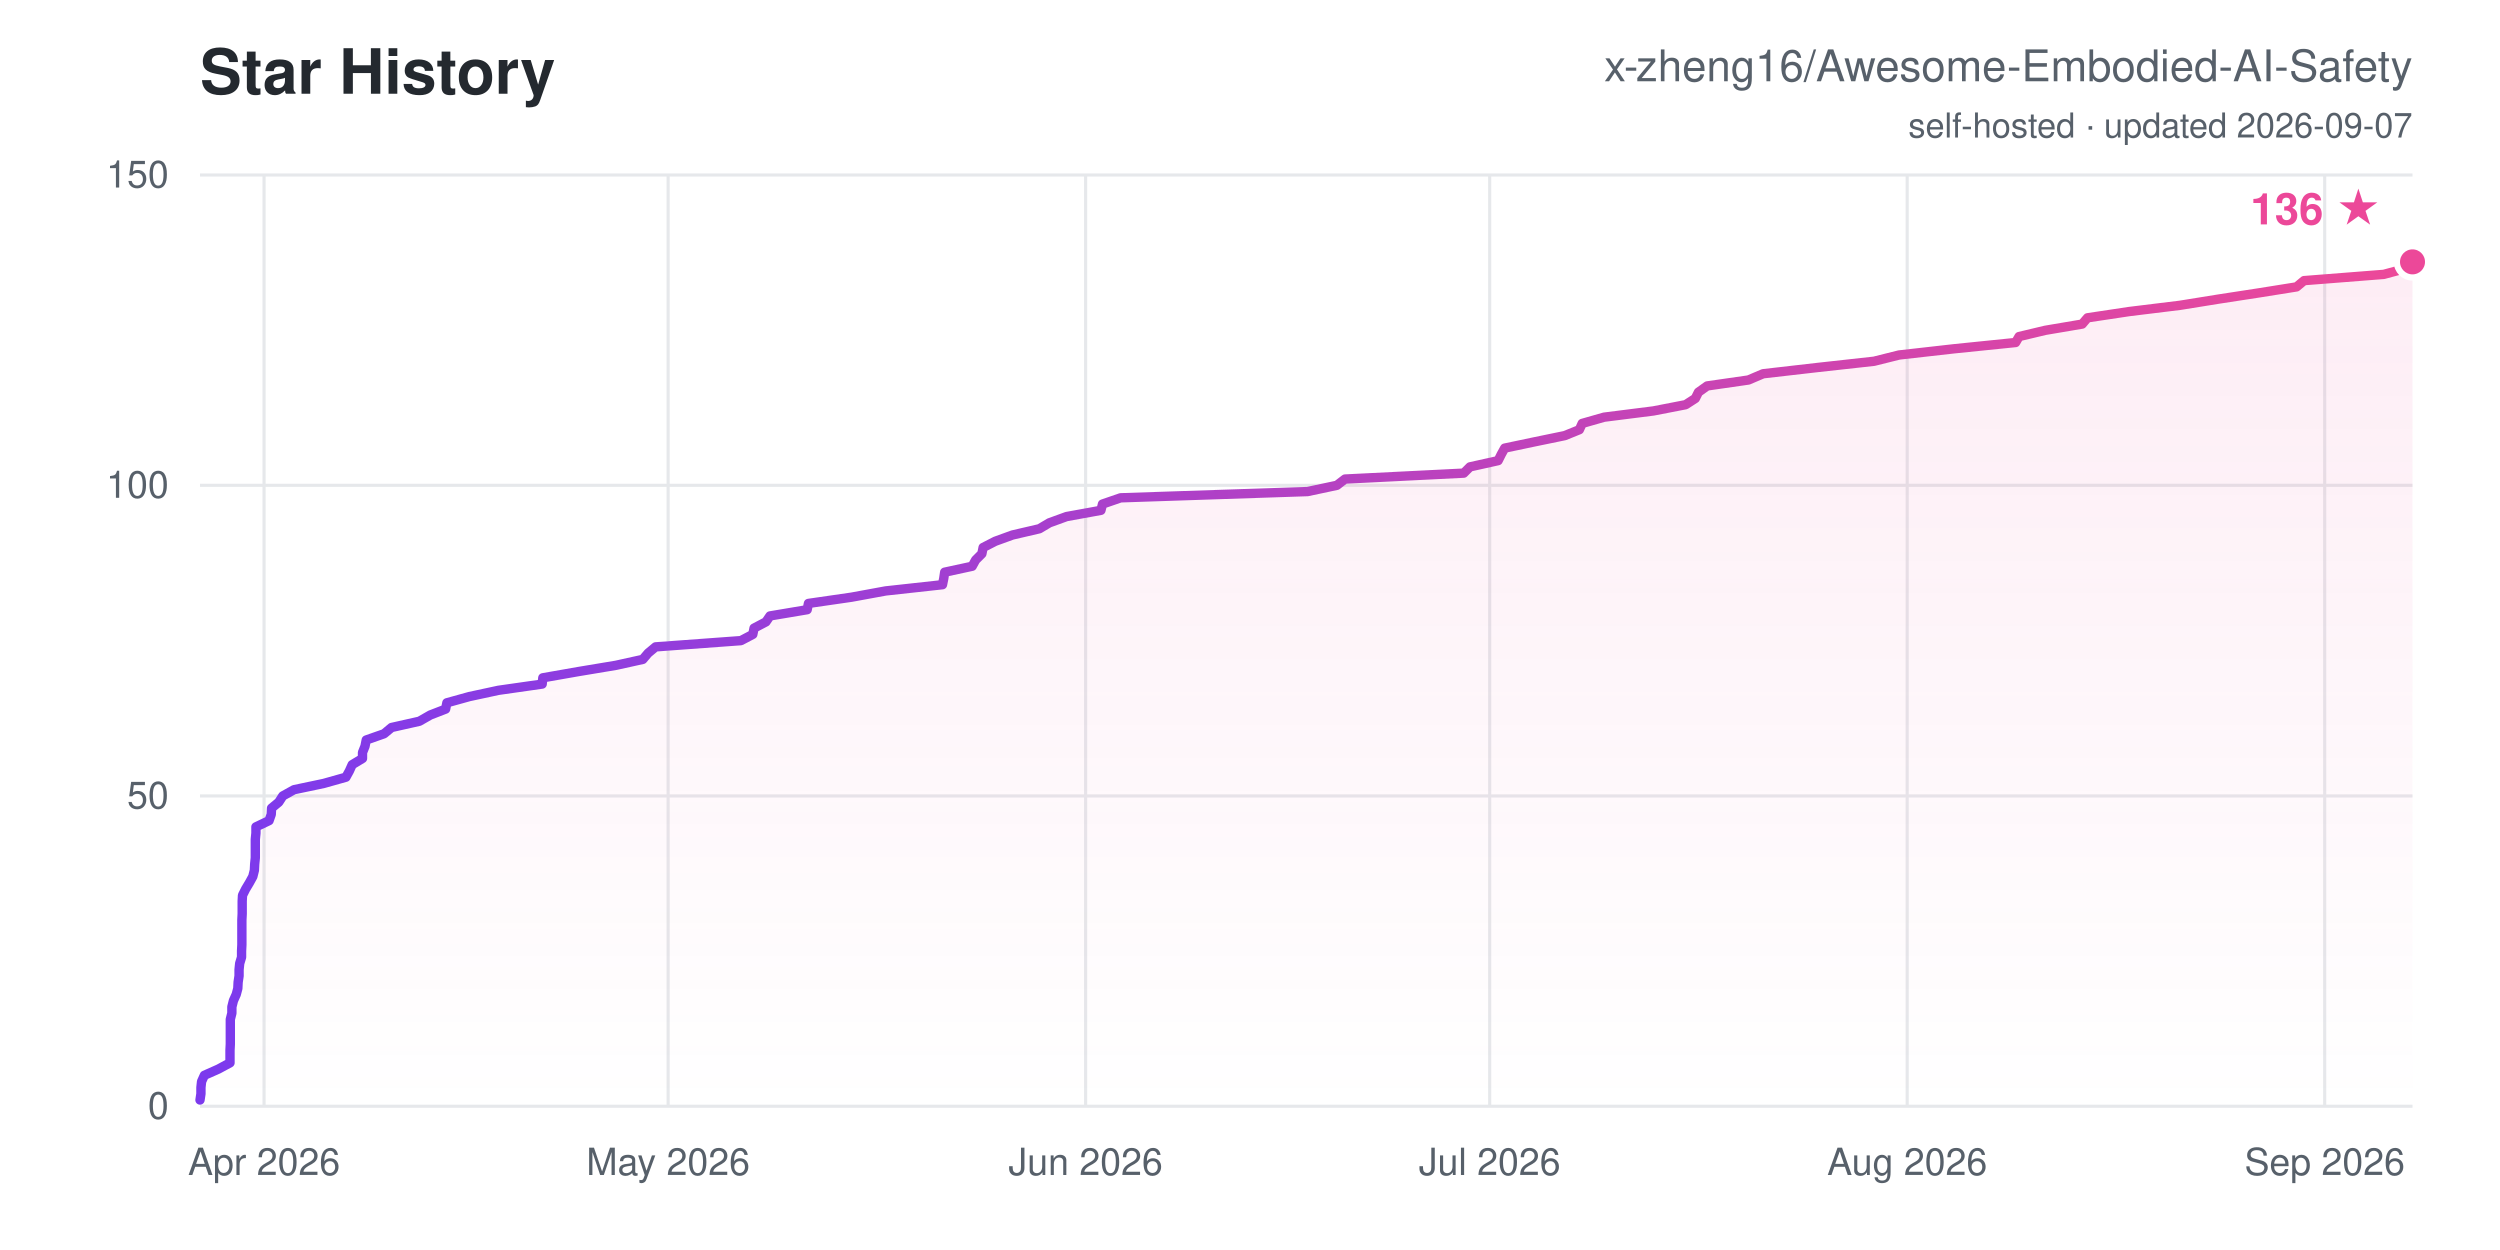
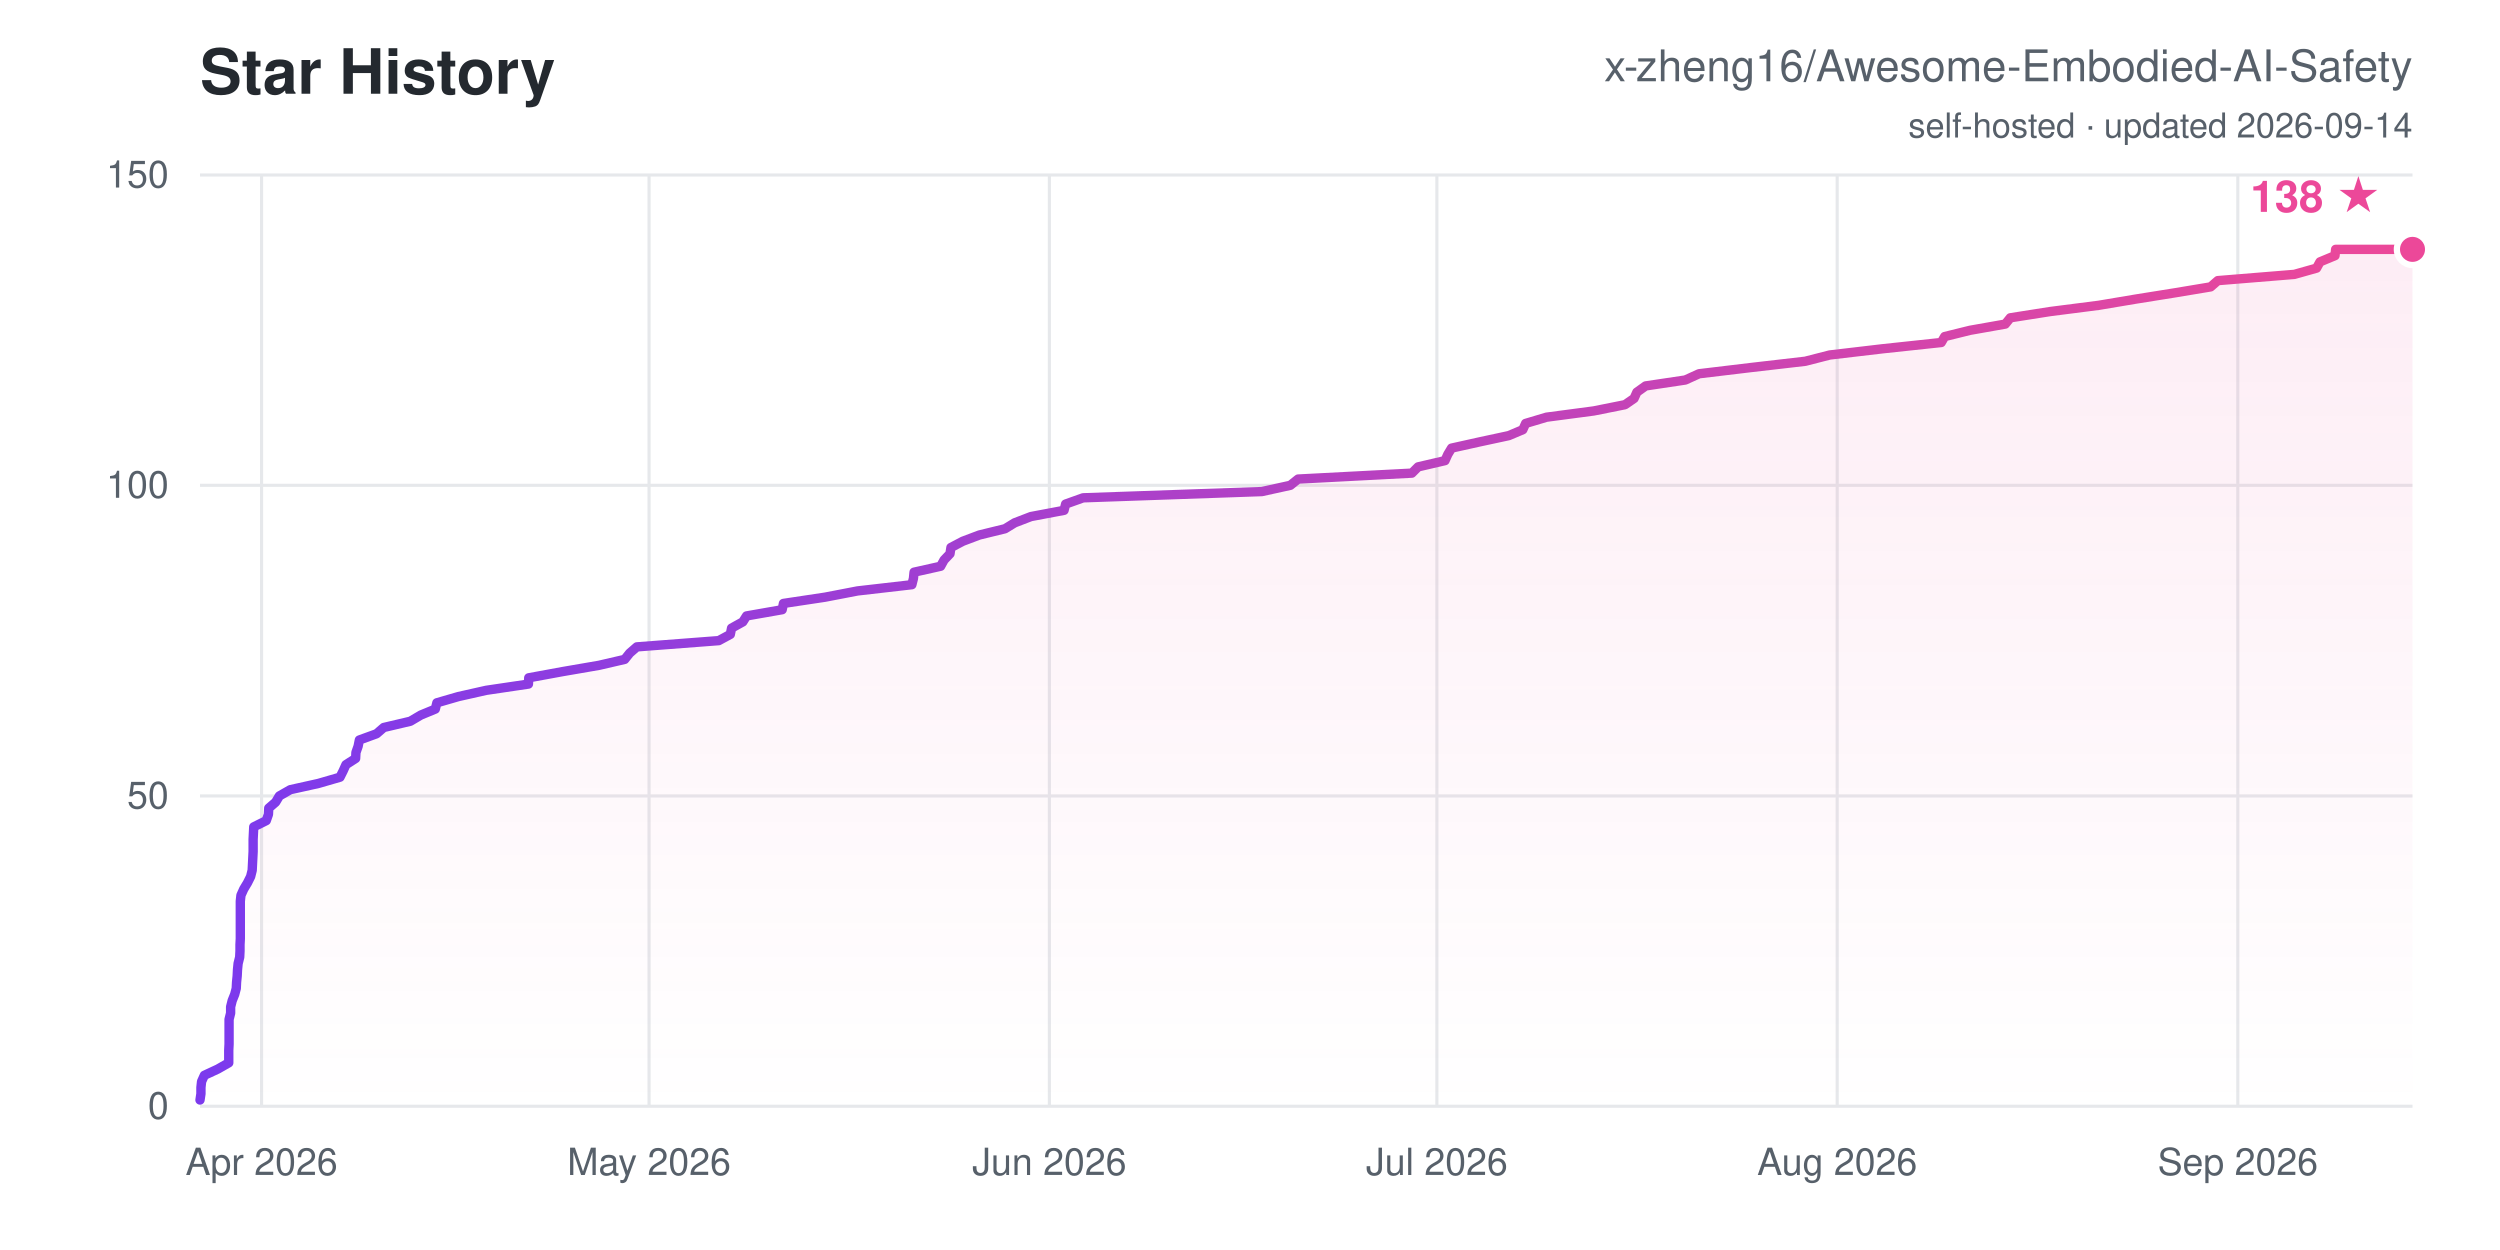
<svg xmlns="http://www.w3.org/2000/svg" width="800" height="400" viewBox="0 0 800 400" font-family="-apple-system,Segoe UI,Helvetica,Arial,sans-serif">
  <defs>
    <linearGradient id="ln" x1="0" y1="0" x2="1" y2="0">
      <stop offset="0" stop-color="#7c3aed" />
      <stop offset="1" stop-color="#ec4899" />
    </linearGradient>
    <linearGradient id="ar" x1="0" y1="0" x2="0" y2="1">
      <stop offset="0" stop-color="#ec4899" stop-opacity="0.1" />
      <stop offset="1" stop-color="#ec4899" stop-opacity="0" />
    </linearGradient>
  </defs>
  <rect width="800" height="400" fill="#ffffff" />
  <text x="64" y="30" font-size="20" font-weight="700" fill="#24292f">Star History</text>
  <text x="772" y="26" font-size="14" text-anchor="end" fill="#57606a">x-zheng16/Awesome-Embodied-AI-Safety</text>
-   <text x="772" y="44" font-size="11" text-anchor="end" fill="#57606a">self-hosted · updated 2026-09-07</text>
+   <text x="772" y="44" font-size="11" text-anchor="end" fill="#57606a">self-hosted · updated 2026-09-14</text>
  <line x1="64" y1="354.0" x2="772" y2="354.0" stroke="#e6e8eb" stroke-width="1" />
  <text x="54" y="358.0" font-size="12" text-anchor="end" fill="#57606a">0</text>
  <line x1="64" y1="254.7" x2="772" y2="254.7" stroke="#e6e8eb" stroke-width="1" />
  <text x="54" y="258.7" font-size="12" text-anchor="end" fill="#57606a">50</text>
  <line x1="64" y1="155.3" x2="772" y2="155.3" stroke="#e6e8eb" stroke-width="1" />
  <text x="54" y="159.3" font-size="12" text-anchor="end" fill="#57606a">100</text>
  <line x1="64" y1="56.0" x2="772" y2="56.0" stroke="#e6e8eb" stroke-width="1" />
  <text x="54" y="60.0" font-size="12" text-anchor="end" fill="#57606a">150</text>
-   <line x1="84.5" y1="56" x2="84.5" y2="354" stroke="#e6e8eb" stroke-width="1" />
-   <text x="84.5" y="376" font-size="12" text-anchor="middle" fill="#57606a">Apr 2026</text>
-   <line x1="213.8" y1="56" x2="213.8" y2="354" stroke="#e6e8eb" stroke-width="1" />
-   <text x="213.8" y="376" font-size="12" text-anchor="middle" fill="#57606a">May 2026</text>
-   <line x1="347.4" y1="56" x2="347.4" y2="354" stroke="#e6e8eb" stroke-width="1" />
-   <text x="347.4" y="376" font-size="12" text-anchor="middle" fill="#57606a">Jun 2026</text>
-   <line x1="476.7" y1="56" x2="476.7" y2="354" stroke="#e6e8eb" stroke-width="1" />
-   <text x="476.7" y="376" font-size="12" text-anchor="middle" fill="#57606a">Jul 2026</text>
-   <line x1="610.3" y1="56" x2="610.3" y2="354" stroke="#e6e8eb" stroke-width="1" />
-   <text x="610.3" y="376" font-size="12" text-anchor="middle" fill="#57606a">Aug 2026</text>
-   <line x1="743.9" y1="56" x2="743.9" y2="354" stroke="#e6e8eb" stroke-width="1" />
-   <text x="743.9" y="376" font-size="12" text-anchor="middle" fill="#57606a">Sep 2026</text>
-   <polygon points="64.0,354.0 64.0,352.0 64.3,350.0 64.3,348.0 64.5,346.1 65.4,344.1 69.9,342.1 73.6,340.1 73.6,338.1 73.6,336.1 73.7,334.1 73.7,332.1 73.7,330.2 73.7,328.2 73.7,326.2 74.2,324.2 74.2,322.2 74.7,320.2 75.6,318.2 76.1,316.3 76.2,314.3 76.5,312.3 76.5,310.3 76.7,308.3 77.3,306.3 77.3,304.3 77.4,302.3 77.4,300.4 77.4,298.4 77.4,296.4 77.4,294.4 77.5,292.4 77.5,290.4 77.5,288.4 77.6,286.5 78.6,284.5 79.8,282.5 80.9,280.5 81.4,278.5 81.5,276.5 81.7,274.5 81.7,272.5 81.7,270.6 81.7,268.6 81.9,266.6 81.9,264.6 86.1,262.6 86.8,260.6 86.9,258.6 89.2,256.7 90.5,254.7 94.1,252.7 103.6,250.7 110.7,248.7 111.8,246.7 112.7,244.7 116.0,242.7 116.0,240.8 116.8,238.8 117.2,236.8 122.9,234.8 125.3,232.8 134.2,230.8 137.7,228.8 142.6,226.9 143.0,224.9 150.2,222.9 159.5,220.9 173.5,218.9 173.7,216.9 185.1,214.9 197.1,212.9 205.7,211.0 207.4,209.0 209.8,207.0 237.1,205.0 240.9,203.0 241.3,201.0 245.1,199.0 246.4,197.1 258.3,195.1 258.7,193.1 272.5,191.1 283.4,189.1 301.6,187.1 302.0,185.1 302.3,183.1 311.1,181.2 312.2,179.2 314.2,177.2 314.6,175.2 318.5,173.2 324.0,171.2 332.6,169.2 335.8,167.3 341.3,165.3 352.3,163.3 352.8,161.3 358.6,159.3 418.4,157.3 427.8,155.3 430.4,153.3 468.4,151.4 470.4,149.4 479.4,147.4 480.4,145.4 481.5,143.4 491.0,141.4 500.7,139.4 505.4,137.5 506.3,135.5 513.3,133.5 529.1,131.5 539.4,129.5 542.5,127.5 543.5,125.5 546.3,123.5 559.5,121.6 564.2,119.6 581.6,117.6 599.7,115.6 607.7,113.6 625.4,111.6 645.0,109.6 646.1,107.7 654.5,105.7 666.3,103.7 668.0,101.7 681.3,99.7 697.6,97.7 710.0,95.7 723.0,93.7 734.9,91.8 737.3,89.8 762.8,87.8 770.2,85.8 771.3,83.8 772.0,83.8 772.0,354.0" fill="url(#ar)" />
-   <polyline points="64.0,352.0 64.3,350.0 64.3,348.0 64.5,346.1 65.4,344.1 69.9,342.1 73.6,340.1 73.6,338.1 73.6,336.1 73.7,334.1 73.7,332.1 73.7,330.2 73.7,328.2 73.7,326.2 74.2,324.2 74.2,322.2 74.7,320.2 75.6,318.2 76.1,316.3 76.2,314.3 76.5,312.3 76.5,310.3 76.7,308.3 77.3,306.3 77.3,304.3 77.4,302.3 77.4,300.4 77.4,298.4 77.4,296.4 77.4,294.4 77.5,292.4 77.5,290.4 77.5,288.4 77.6,286.5 78.6,284.5 79.8,282.5 80.9,280.5 81.4,278.5 81.5,276.5 81.7,274.5 81.7,272.5 81.7,270.6 81.7,268.6 81.9,266.6 81.9,264.6 86.1,262.6 86.8,260.6 86.9,258.6 89.2,256.7 90.5,254.7 94.1,252.7 103.6,250.7 110.7,248.7 111.8,246.7 112.7,244.7 116.0,242.7 116.0,240.8 116.8,238.8 117.2,236.8 122.9,234.8 125.3,232.8 134.2,230.8 137.7,228.8 142.6,226.9 143.0,224.9 150.2,222.9 159.5,220.9 173.5,218.9 173.7,216.9 185.1,214.9 197.1,212.9 205.7,211.0 207.4,209.0 209.8,207.0 237.1,205.0 240.9,203.0 241.3,201.0 245.1,199.0 246.4,197.1 258.3,195.1 258.7,193.1 272.5,191.1 283.4,189.1 301.6,187.1 302.0,185.1 302.3,183.1 311.1,181.2 312.2,179.2 314.2,177.2 314.6,175.2 318.5,173.2 324.0,171.2 332.6,169.2 335.8,167.3 341.3,165.3 352.3,163.3 352.8,161.3 358.6,159.3 418.4,157.3 427.8,155.3 430.4,153.3 468.4,151.4 470.4,149.4 479.4,147.4 480.4,145.4 481.5,143.4 491.0,141.4 500.7,139.4 505.4,137.5 506.3,135.5 513.3,133.5 529.1,131.5 539.4,129.5 542.5,127.5 543.5,125.5 546.3,123.5 559.5,121.6 564.2,119.6 581.6,117.6 599.7,115.6 607.7,113.6 625.4,111.6 645.0,109.6 646.1,107.7 654.5,105.7 666.3,103.7 668.0,101.7 681.3,99.7 697.6,97.7 710.0,95.7 723.0,93.7 734.9,91.8 737.3,89.8 762.8,87.8 770.2,85.8 771.3,83.8 772.0,83.8" fill="none" stroke="url(#ln)" stroke-width="3" stroke-linejoin="round" stroke-linecap="round" />
-   <circle cx="772.0" cy="83.8" r="5" fill="#ec4899" stroke="#ffffff" stroke-width="2" />
-   <text x="762.0" y="71.8" font-size="14" font-weight="700" text-anchor="end" fill="#ec4899">136 ★</text>
+   <line x1="83.7" y1="56" x2="83.7" y2="354" stroke="#e6e8eb" stroke-width="1" />
+   <text x="83.7" y="376" font-size="12" text-anchor="middle" fill="#57606a">Apr 2026</text>
+   <line x1="207.7" y1="56" x2="207.7" y2="354" stroke="#e6e8eb" stroke-width="1" />
+   <text x="207.7" y="376" font-size="12" text-anchor="middle" fill="#57606a">May 2026</text>
+   <line x1="335.8" y1="56" x2="335.8" y2="354" stroke="#e6e8eb" stroke-width="1" />
+   <text x="335.8" y="376" font-size="12" text-anchor="middle" fill="#57606a">Jun 2026</text>
+   <line x1="459.8" y1="56" x2="459.8" y2="354" stroke="#e6e8eb" stroke-width="1" />
+   <text x="459.8" y="376" font-size="12" text-anchor="middle" fill="#57606a">Jul 2026</text>
+   <line x1="587.9" y1="56" x2="587.9" y2="354" stroke="#e6e8eb" stroke-width="1" />
+   <text x="587.9" y="376" font-size="12" text-anchor="middle" fill="#57606a">Aug 2026</text>
+   <line x1="716.1" y1="56" x2="716.1" y2="354" stroke="#e6e8eb" stroke-width="1" />
+   <text x="716.1" y="376" font-size="12" text-anchor="middle" fill="#57606a">Sep 2026</text>
+   <polygon points="64.0,354.0 64.0,352.0 64.3,350.0 64.3,348.0 64.5,346.1 65.4,344.1 69.7,342.1 73.2,340.1 73.2,338.1 73.2,336.1 73.3,334.1 73.3,332.1 73.3,330.2 73.3,328.2 73.3,326.2 73.8,324.2 73.8,322.2 74.3,320.2 75.1,318.2 75.6,316.3 75.7,314.3 75.9,312.3 76.0,310.3 76.2,308.3 76.7,306.3 76.8,304.3 76.8,302.3 76.9,300.4 76.9,298.4 76.9,296.4 76.9,294.4 76.9,292.4 76.9,290.4 76.9,288.4 77.1,286.5 78.0,284.5 79.2,282.5 80.2,280.5 80.7,278.5 80.8,276.5 80.9,274.5 81.0,272.5 81.0,270.6 81.0,268.6 81.1,266.6 81.2,264.6 85.2,262.6 85.9,260.6 86.0,258.6 88.2,256.7 89.4,254.7 92.9,252.7 101.9,250.7 108.8,248.7 109.8,246.7 110.7,244.7 113.8,242.7 113.9,240.8 114.6,238.8 115.0,236.8 120.5,234.8 122.8,232.8 131.3,230.8 134.7,228.8 139.3,226.9 139.8,224.9 146.7,222.9 155.6,220.9 169.1,218.9 169.2,216.9 180.1,214.9 191.7,212.9 199.9,211.0 201.5,209.0 203.8,207.0 230.0,205.0 233.7,203.0 234.1,201.0 237.7,199.0 238.9,197.1 250.3,195.1 250.7,193.1 264.0,191.1 274.4,189.1 291.8,187.1 292.3,185.1 292.5,183.1 301.0,181.2 302.1,179.2 304.0,177.2 304.3,175.2 308.1,173.2 313.4,171.2 321.6,169.2 324.7,167.3 329.9,165.3 340.5,163.3 341.0,161.3 346.6,159.3 403.8,157.3 412.9,155.3 415.4,153.3 451.8,151.4 453.8,149.4 462.4,147.4 463.3,145.4 464.5,143.4 473.5,141.4 482.8,139.4 487.3,137.5 488.2,135.5 494.9,133.5 510.0,131.5 520.0,129.5 522.9,127.5 523.8,125.5 526.6,123.5 539.3,121.6 543.7,119.6 560.4,117.6 577.7,115.6 585.5,113.6 602.5,111.6 621.2,109.6 622.3,107.7 630.4,105.7 641.7,103.7 643.3,101.7 656.0,99.7 671.6,97.7 683.5,95.7 696.0,93.7 707.4,91.8 709.7,89.8 734.2,87.8 741.3,85.8 742.4,83.8 747.2,81.8 747.4,79.8 772.0,79.8 772.0,354.0" fill="url(#ar)" />
+   <polyline points="64.0,352.0 64.3,350.0 64.3,348.0 64.5,346.1 65.4,344.1 69.7,342.1 73.2,340.1 73.2,338.1 73.2,336.1 73.3,334.1 73.3,332.1 73.3,330.2 73.3,328.2 73.3,326.2 73.8,324.2 73.8,322.2 74.3,320.2 75.1,318.2 75.6,316.3 75.7,314.3 75.9,312.3 76.0,310.3 76.2,308.3 76.7,306.3 76.8,304.3 76.8,302.3 76.9,300.4 76.9,298.4 76.9,296.4 76.9,294.4 76.9,292.4 76.9,290.4 76.9,288.4 77.1,286.5 78.0,284.5 79.2,282.5 80.2,280.5 80.7,278.5 80.8,276.5 80.9,274.5 81.0,272.5 81.0,270.6 81.0,268.6 81.1,266.6 81.2,264.6 85.2,262.6 85.9,260.6 86.0,258.6 88.2,256.7 89.4,254.7 92.9,252.7 101.9,250.7 108.8,248.7 109.8,246.7 110.7,244.7 113.8,242.7 113.9,240.8 114.6,238.8 115.0,236.8 120.5,234.8 122.8,232.8 131.3,230.8 134.7,228.8 139.3,226.9 139.8,224.9 146.7,222.9 155.6,220.9 169.1,218.9 169.2,216.9 180.1,214.9 191.7,212.9 199.9,211.0 201.5,209.0 203.8,207.0 230.0,205.0 233.7,203.0 234.1,201.0 237.7,199.0 238.9,197.1 250.3,195.1 250.7,193.1 264.0,191.1 274.4,189.1 291.8,187.1 292.3,185.1 292.5,183.1 301.0,181.2 302.1,179.2 304.0,177.2 304.3,175.2 308.1,173.2 313.4,171.2 321.6,169.2 324.7,167.3 329.9,165.3 340.5,163.3 341.0,161.3 346.6,159.3 403.8,157.3 412.9,155.3 415.4,153.3 451.8,151.4 453.8,149.4 462.4,147.4 463.3,145.4 464.5,143.4 473.5,141.4 482.8,139.4 487.3,137.5 488.2,135.5 494.9,133.5 510.0,131.5 520.0,129.5 522.9,127.5 523.8,125.5 526.6,123.5 539.3,121.6 543.7,119.6 560.4,117.6 577.7,115.6 585.5,113.6 602.5,111.6 621.2,109.6 622.3,107.7 630.4,105.7 641.7,103.7 643.3,101.7 656.0,99.7 671.6,97.7 683.5,95.7 696.0,93.7 707.4,91.8 709.7,89.8 734.2,87.8 741.3,85.8 742.4,83.8 747.2,81.8 747.4,79.8 772.0,79.8" fill="none" stroke="url(#ln)" stroke-width="3" stroke-linejoin="round" stroke-linecap="round" />
+   <circle cx="772.0" cy="79.8" r="5" fill="#ec4899" stroke="#ffffff" stroke-width="2" />
+   <text x="762.0" y="67.8" font-size="14" font-weight="700" text-anchor="end" fill="#ec4899">138 ★</text>
</svg>
